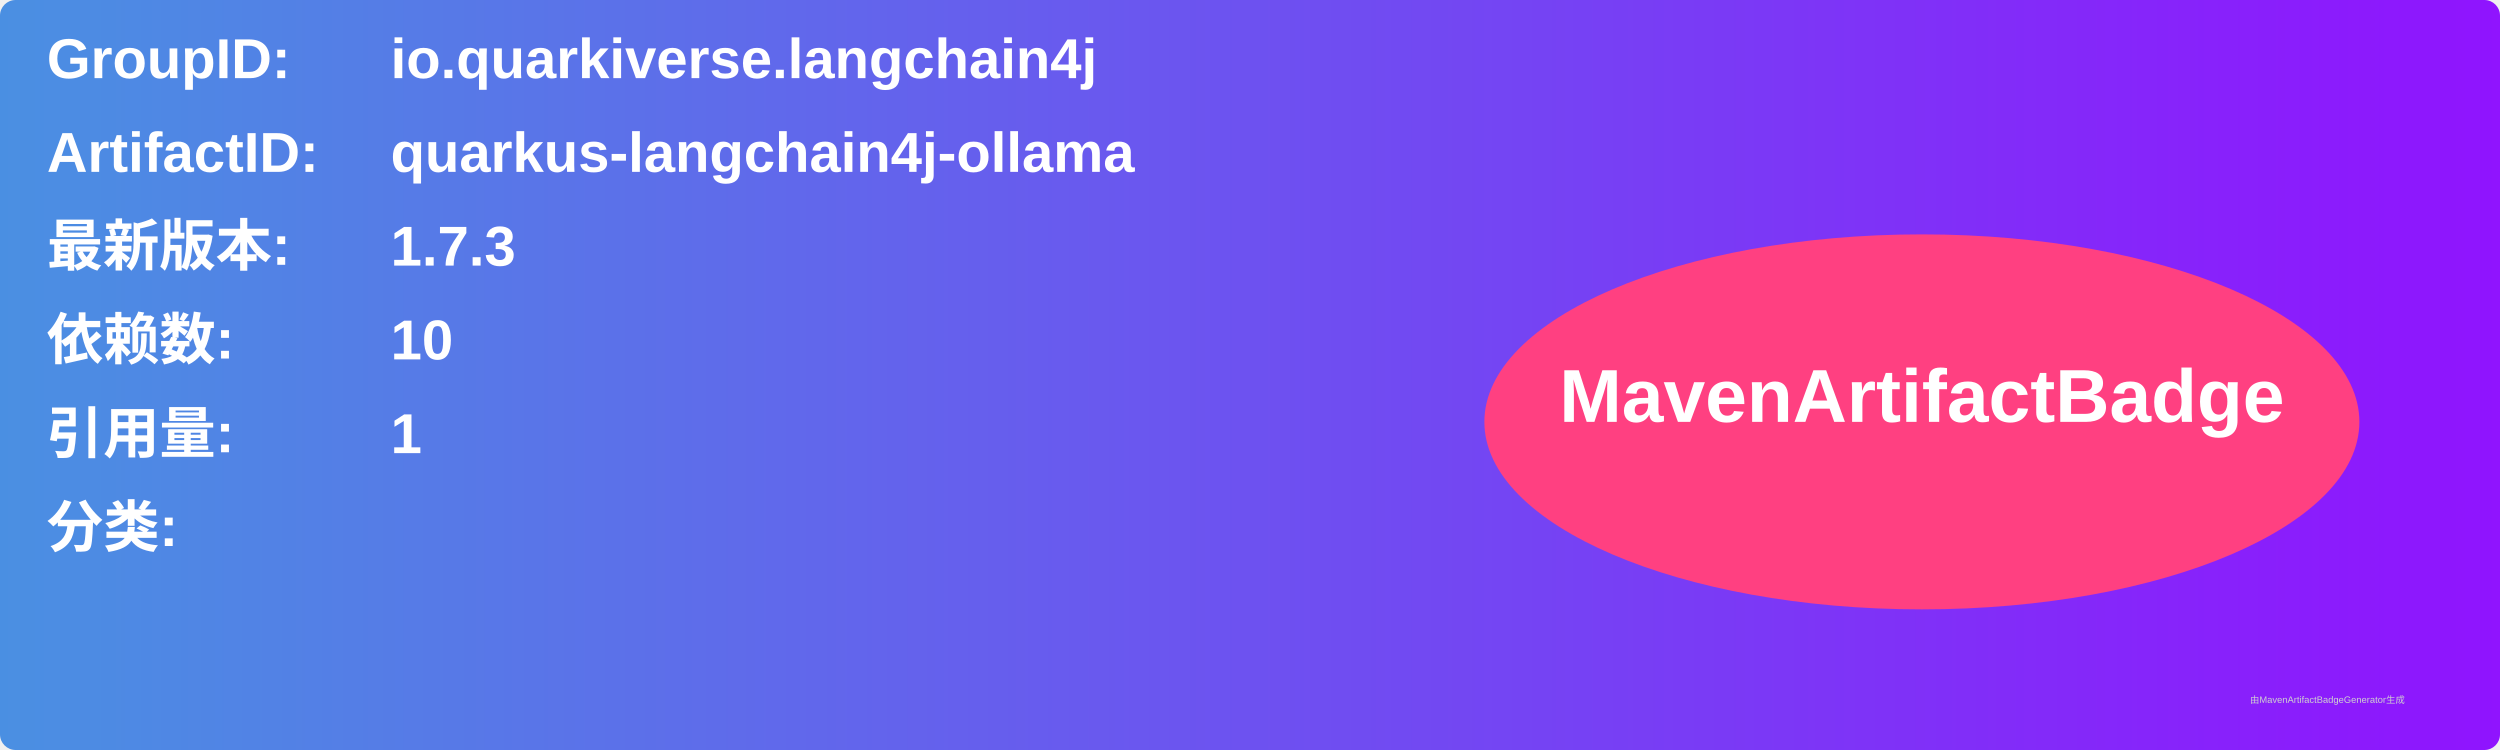
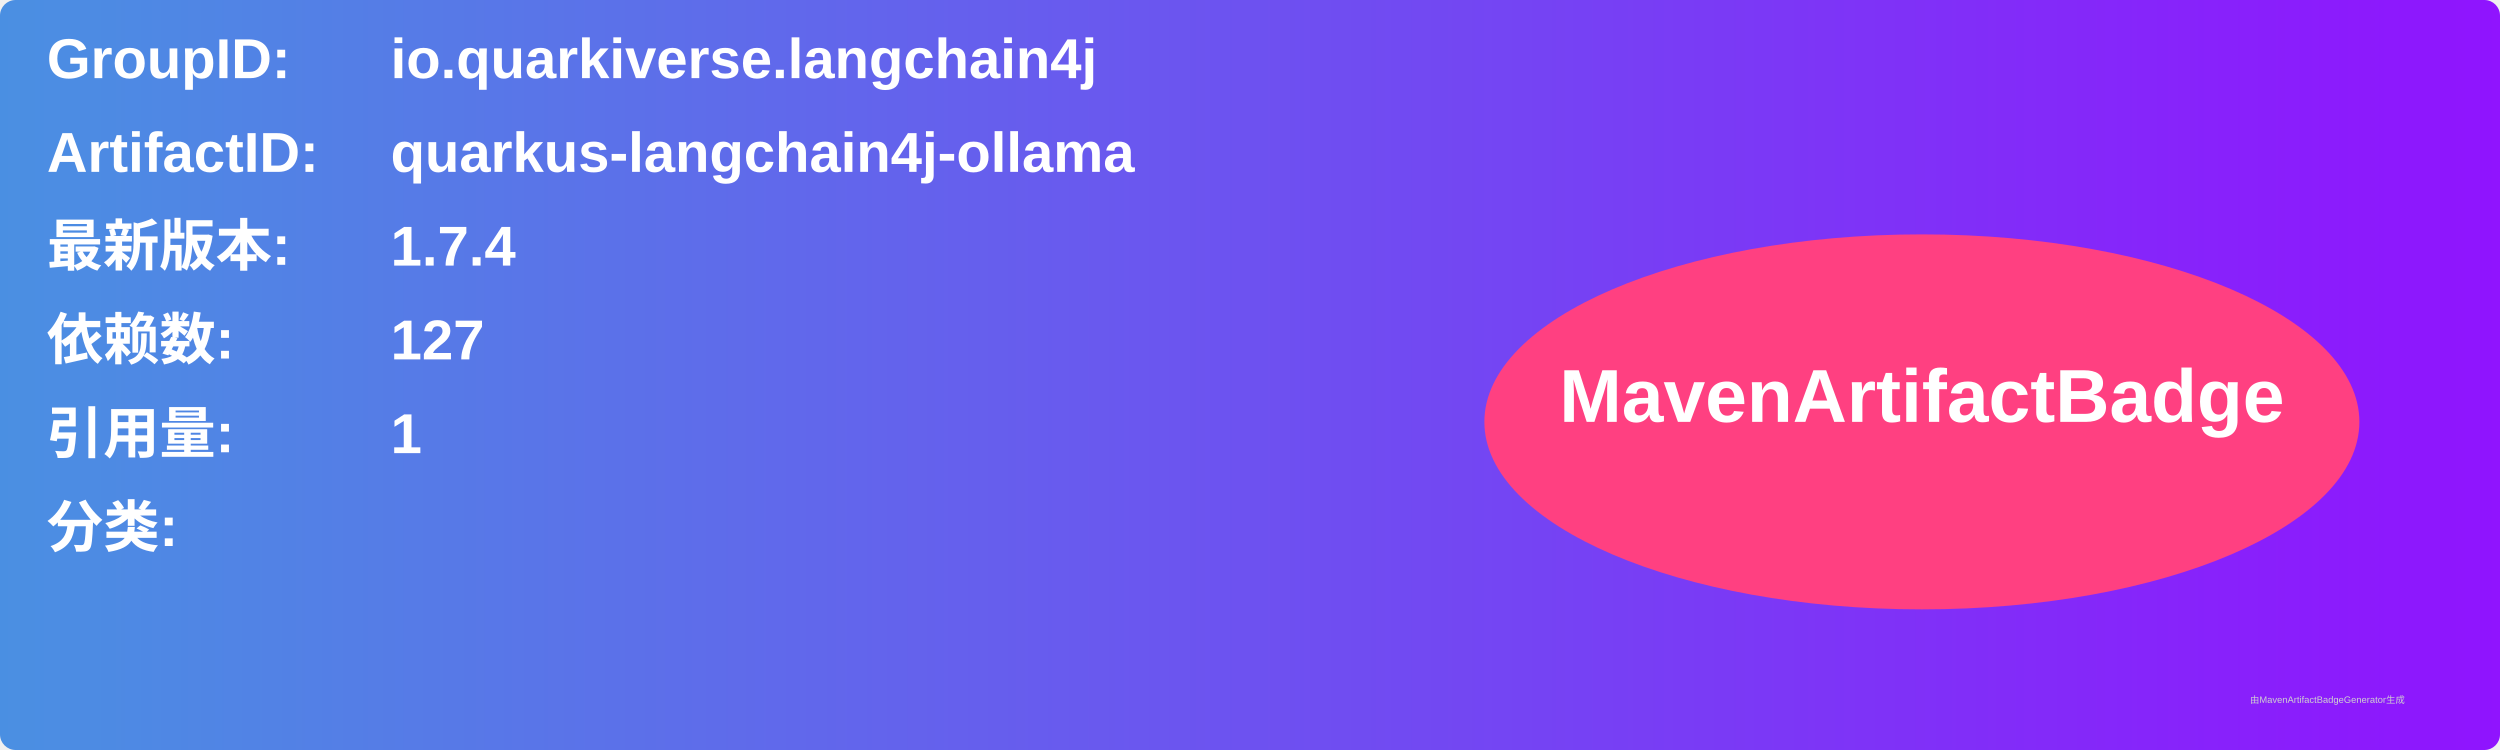
<svg xmlns="http://www.w3.org/2000/svg" width="800" height="240" viewBox="0 0 800 240">
  <linearGradient id="grad" x1="0%" y1="0%" x2="100%" y2="0%">
    <stop offset="0%" stop-color="#4a90e2" />
    <stop offset="100%" stop-color="#9013fe" />
  </linearGradient>
  <rect width="100%" height="100%" rx="5" ry="5" fill="url(#grad)" />
  <g transform="translate(15, 15)">
    <text x="0" y="10" font-family="Arial" font-size="18" fill="white" font-weight="bold" width="260">GroupID:</text>
    <text x="110" y="10" font-family="Arial" font-size="18" fill="white" font-weight="bold" width="460">io.quarkiverse.langchain4j</text>
    <text x="0" y="40" font-family="Arial" font-size="18" fill="white" font-weight="bold" width="260">ArtifactID:</text>
    <text x="110" y="40" font-family="Arial" font-size="18" fill="white" font-weight="bold" width="460">quarkus-langchain4j-ollama</text>
    <text x="0" y="70" font-family="Arial" font-size="18" fill="white" font-weight="bold">最新版本:</text>
    <text x="110" y="70" font-family="Arial" font-size="18" fill="white" font-weight="bold">
-       <tspan font-weight="bold">1.7.3</tspan>
+       <tspan font-weight="bold">1.7.4</tspan>
    </text>
    <text x="0" y="100" font-family="Arial" font-size="18" fill="white" font-weight="bold">依赖数: </text>
    <text x="110" y="100" font-family="Arial" font-size="18" fill="white">
-       <tspan font-weight="bold">10</tspan>
+       <tspan font-weight="bold">127</tspan>
    </text>
    <text x="0" y="130" font-family="Arial" font-size="18" fill="white" font-weight="bold">引用量: </text>
    <text x="110" y="130" font-family="Arial" font-size="18" fill="white">
      <tspan font-weight="bold">1</tspan>
    </text>
    <text x="0" y="160" font-family="Arial" font-size="18" fill="white" font-weight="bold">分类:</text>
    <text x="10" y="190" font-family="Arial" font-size="10" fill="white">
      <tspan font-weight="bold" />
    </text>
    <ellipse cx="600" cy="120" rx="140" ry="60" fill="#ff4081" />
    <text x="600" y="120" text-anchor="middle" font-family="Arial" font-size="24" fill="white" font-weight="bold">MavenArtifactBadge</text>
  </g>
  <text x="720" y="225" font-family="Arial" font-size="3" fill="#d0d0d0">由MavenArtifactBadgeGenerator生成</text>
</svg>
